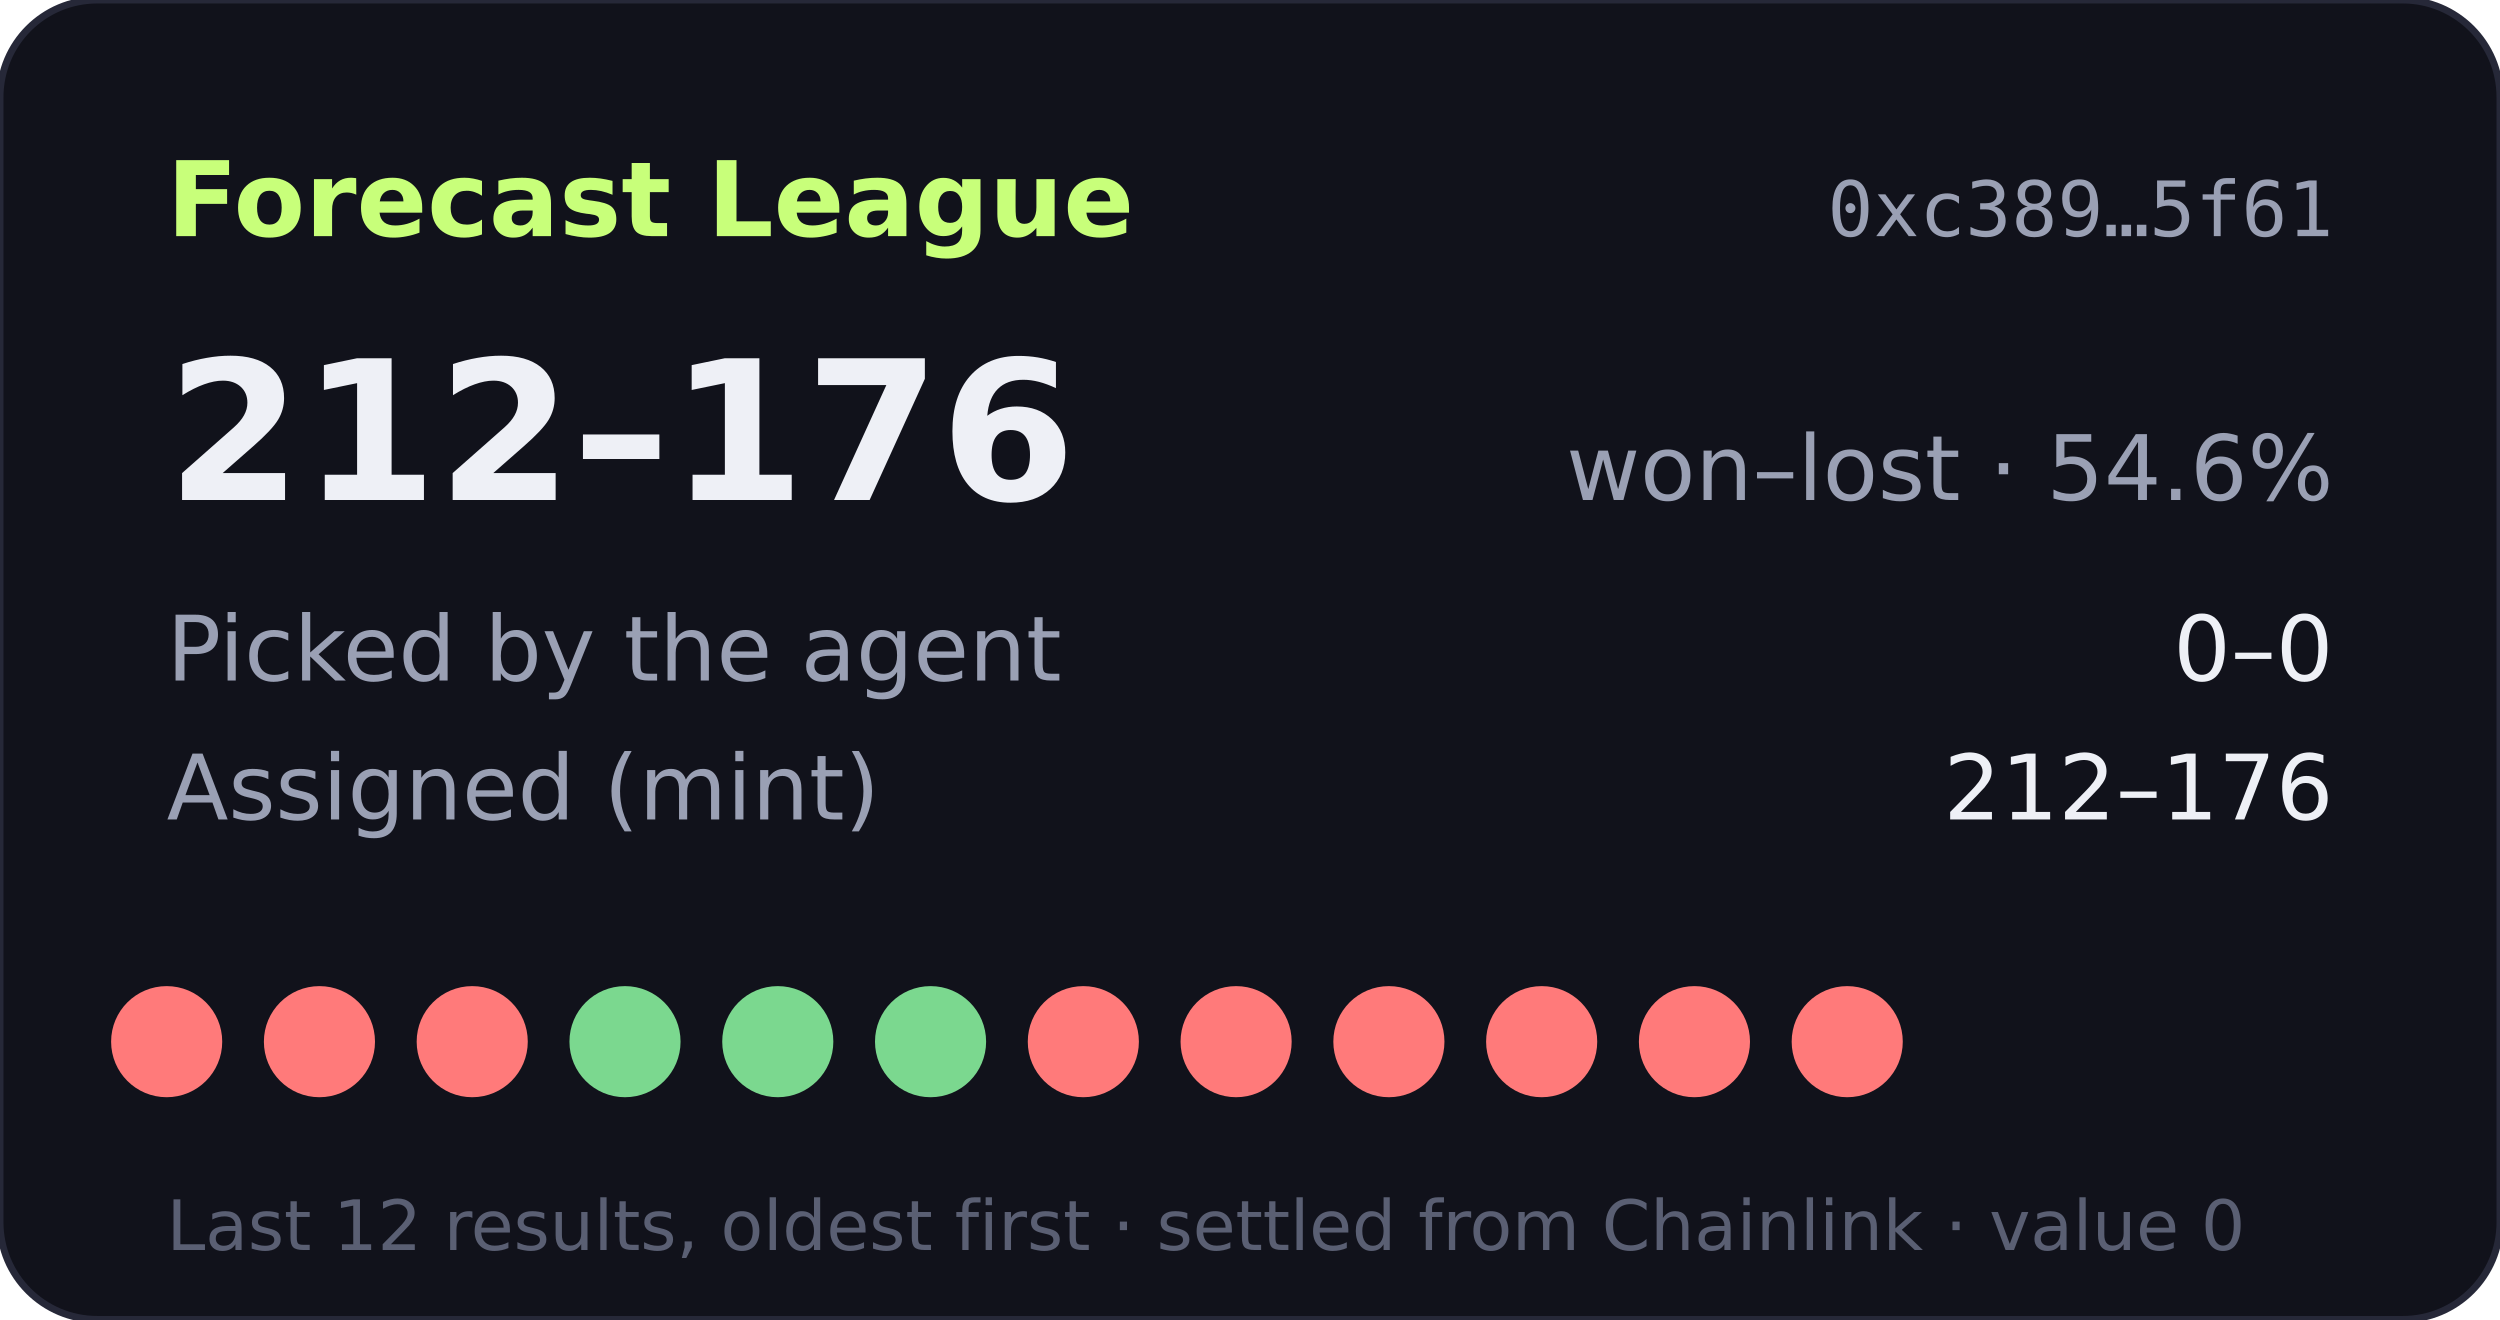
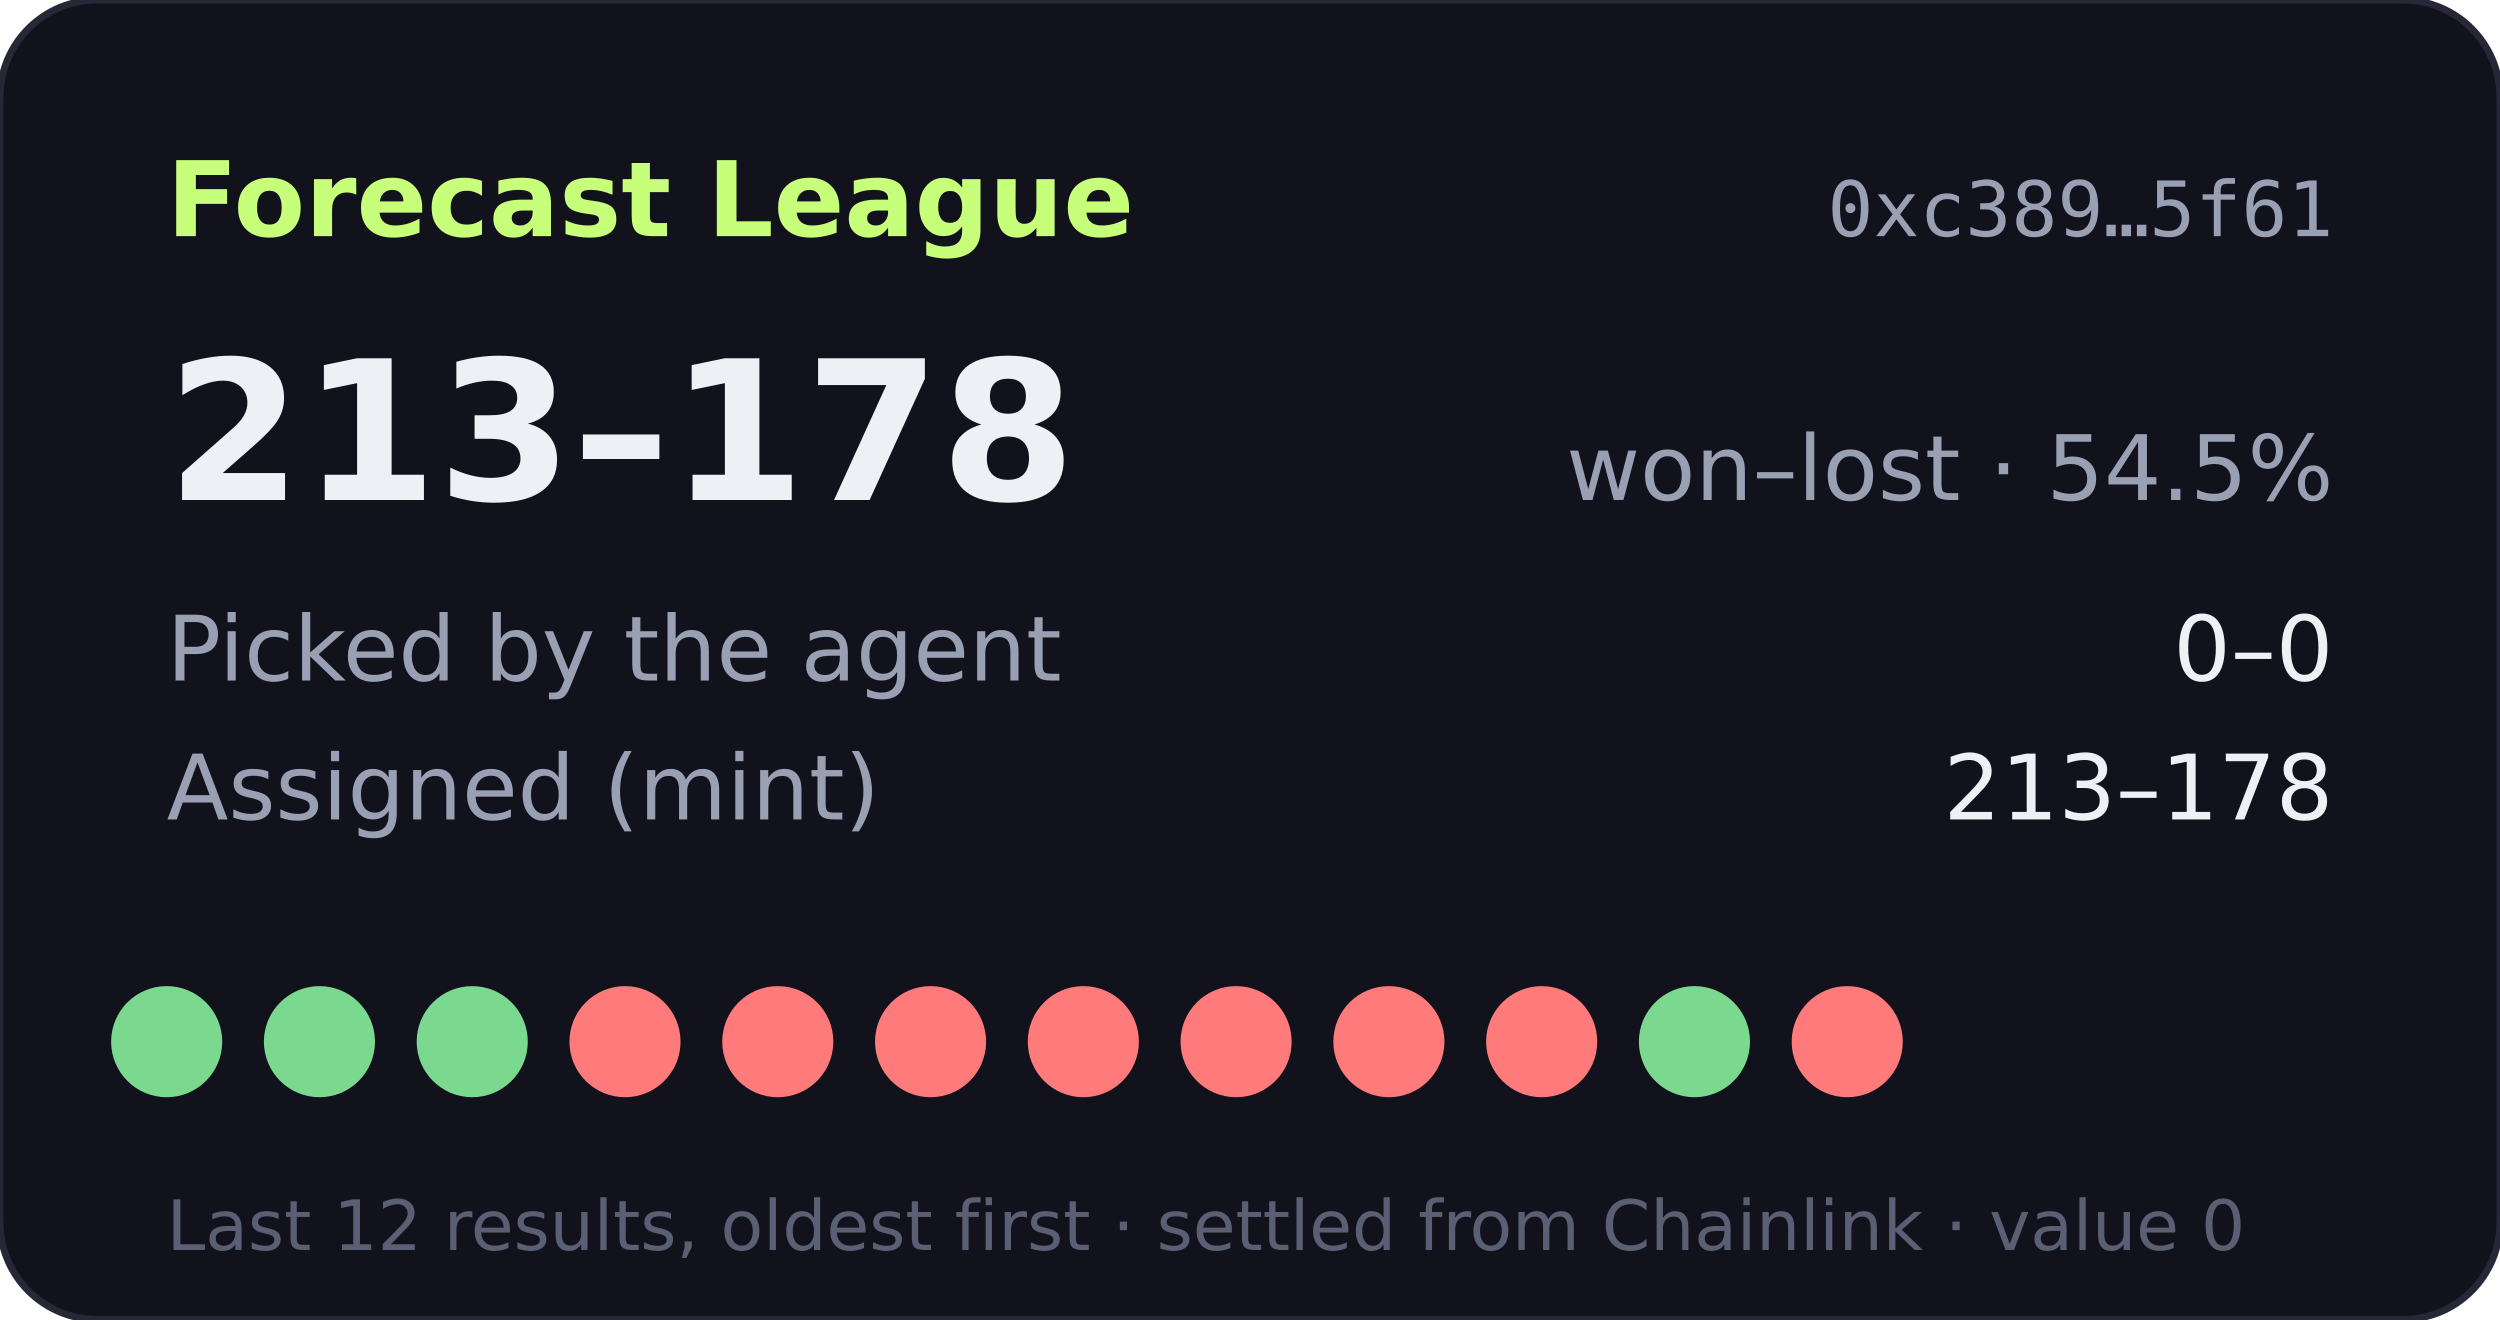
- <svg xmlns="http://www.w3.org/2000/svg" width="360" height="190" viewBox="0 0 360 190" role="img" aria-label="Forecast League record 212-176">
+ <svg xmlns="http://www.w3.org/2000/svg" width="360" height="190" viewBox="0 0 360 190" role="img" aria-label="Forecast League record 213-178">
  <rect width="360" height="190" rx="14" fill="#11121b" stroke="#262838" />
  <text x="24" y="34" fill="#c8ff7a" font-size="15" font-weight="700" font-family="Verdana,DejaVu Sans,sans-serif">Forecast League</text>
  <text x="336" y="34" fill="#9aa0b4" font-size="11" text-anchor="end" font-family="monospace">0xc389…5f61</text>
  <g font-family="Verdana,DejaVu Sans,sans-serif">
-     <text x="24" y="72" fill="#eef0f6" font-size="28" font-weight="700">212–176</text>
-     <text x="336" y="72" fill="#9aa0b4" font-size="13" text-anchor="end">won–lost · 54.6%</text>
+     <text x="24" y="72" fill="#eef0f6" font-size="28" font-weight="700">213–178</text>
+     <text x="336" y="72" fill="#9aa0b4" font-size="13" text-anchor="end">won–lost · 54.5%</text>
    <text x="24" y="98" fill="#9aa0b4" font-size="13">Picked by the agent</text>
    <text x="336" y="98" fill="#eef0f6" font-size="13" text-anchor="end">0–0</text>
    <text x="24" y="118" fill="#9aa0b4" font-size="13">Assigned (mint)</text>
-     <text x="336" y="118" fill="#eef0f6" font-size="13" text-anchor="end">212–176</text>
-     <circle cx="24" cy="150" r="8" fill="#ff7a7a" />
-     <circle cx="46" cy="150" r="8" fill="#ff7a7a" />
-     <circle cx="68" cy="150" r="8" fill="#ff7a7a" />
-     <circle cx="90" cy="150" r="8" fill="#7bd88f" />
-     <circle cx="112" cy="150" r="8" fill="#7bd88f" />
-     <circle cx="134" cy="150" r="8" fill="#7bd88f" />
+     <text x="336" y="118" fill="#eef0f6" font-size="13" text-anchor="end">213–178</text>
+     <circle cx="24" cy="150" r="8" fill="#7bd88f" />
+     <circle cx="46" cy="150" r="8" fill="#7bd88f" />
+     <circle cx="68" cy="150" r="8" fill="#7bd88f" />
+     <circle cx="90" cy="150" r="8" fill="#ff7a7a" />
+     <circle cx="112" cy="150" r="8" fill="#ff7a7a" />
+     <circle cx="134" cy="150" r="8" fill="#ff7a7a" />
    <circle cx="156" cy="150" r="8" fill="#ff7a7a" />
    <circle cx="178" cy="150" r="8" fill="#ff7a7a" />
    <circle cx="200" cy="150" r="8" fill="#ff7a7a" />
    <circle cx="222" cy="150" r="8" fill="#ff7a7a" />
-     <circle cx="244" cy="150" r="8" fill="#ff7a7a" />
+     <circle cx="244" cy="150" r="8" fill="#7bd88f" />
    <circle cx="266" cy="150" r="8" fill="#ff7a7a" />
    <text x="24" y="180" fill="#5a5f73" font-size="10">Last 12 results, oldest first · settled from Chainlink · value 0</text>
  </g>
</svg>
